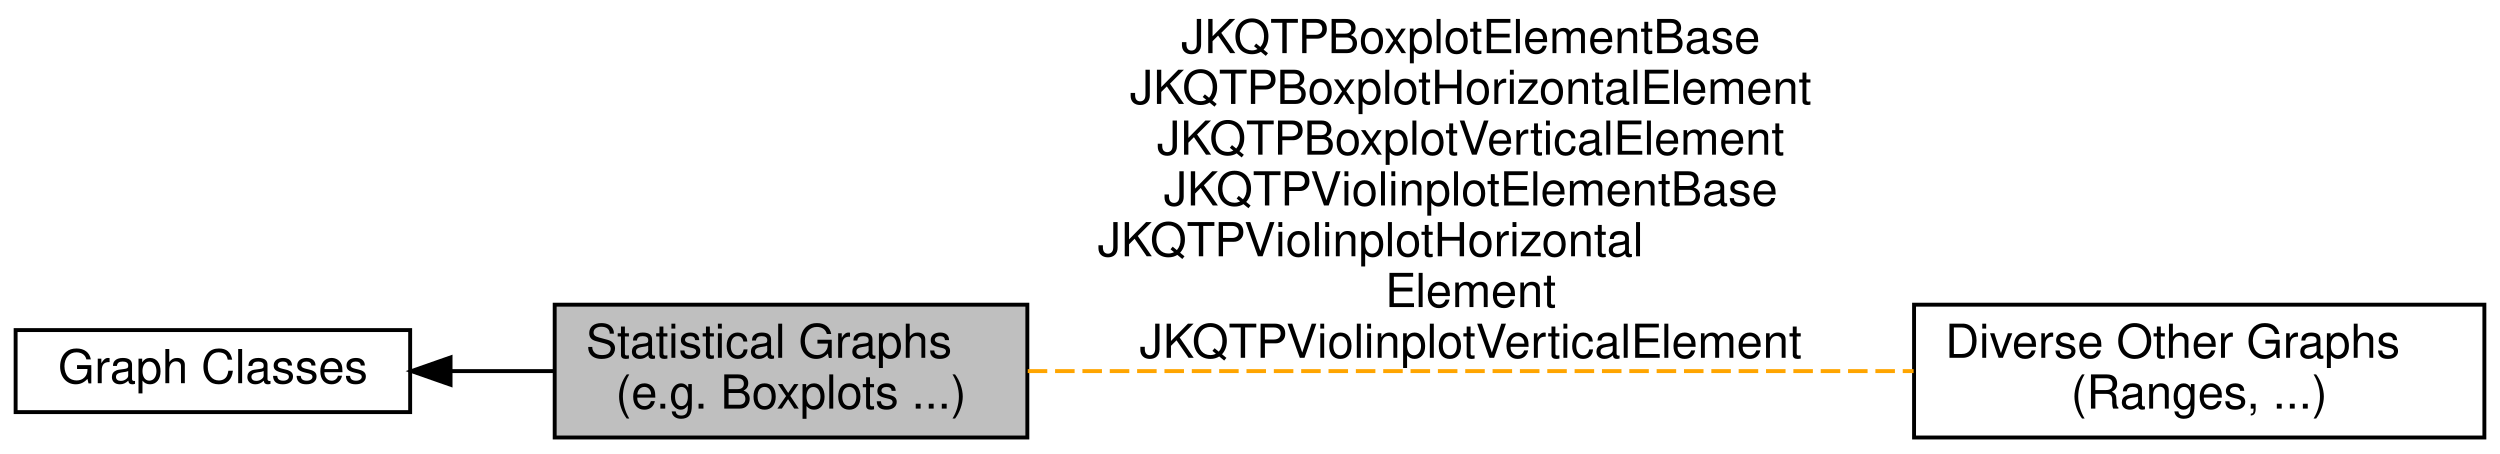
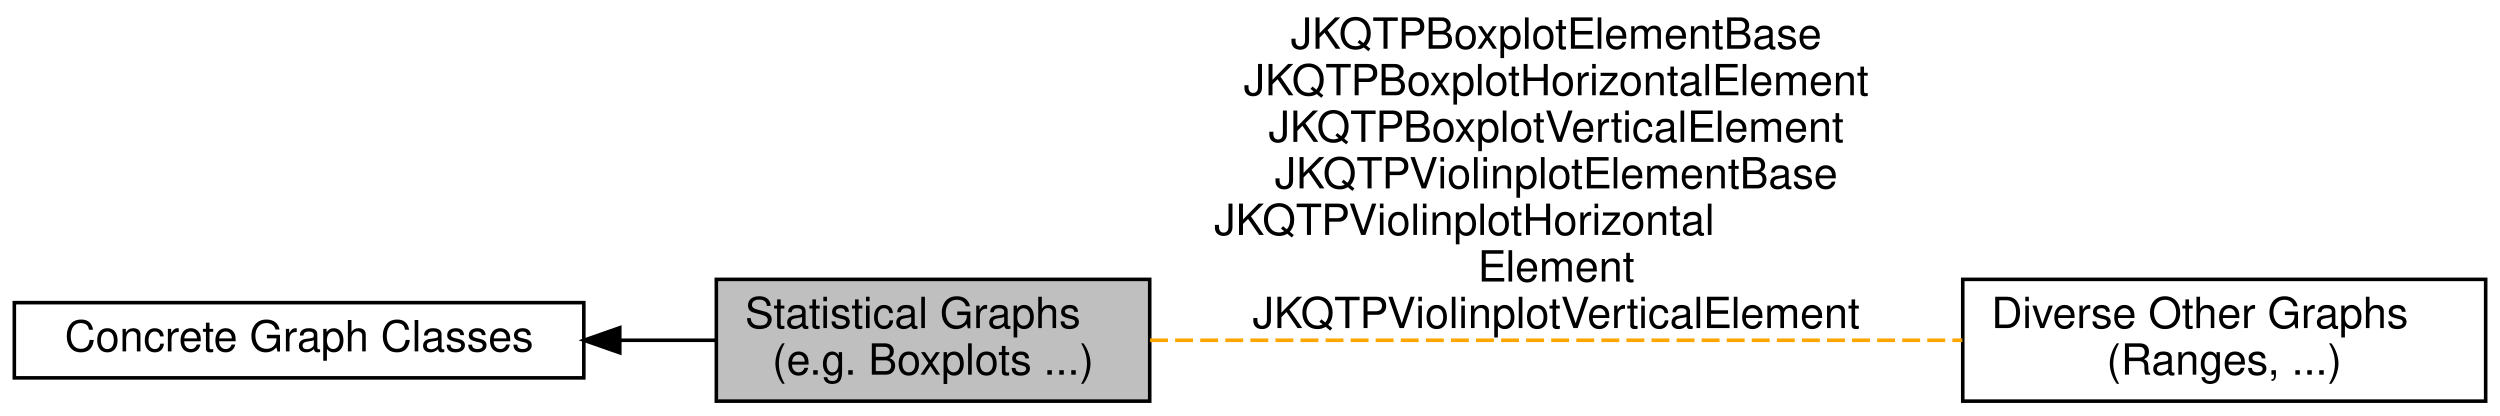
- <svg xmlns="http://www.w3.org/2000/svg" xmlns:xlink="http://www.w3.org/1999/xlink" width="640pt" height="116pt" viewBox="0.00 0.00 640.00 116.00">
+ <svg xmlns="http://www.w3.org/2000/svg" xmlns:xlink="http://www.w3.org/1999/xlink" width="698pt" height="116pt" viewBox="0.00 0.00 698.00 116.00">
  <g id="graph0" class="graph" transform="scale(1 1) rotate(0) translate(4 112)">
    <g id="node1" class="node">
      <g id="a_node1">
-         <a xlink:href="group__jkqtplotter__diverse.html" target="_top" xlink:title=" ">
-           <polygon fill="none" stroke="black" points="632,-34 486,-34 486,0 632,0 632,-34" />
-           <text text-anchor="start" x="494" y="-20.4" font-family="Helvetica,sans-Serif" font-size="12.00">Diverse Other Graphs</text>
-           <text text-anchor="middle" x="559" y="-7.4" font-family="Helvetica,sans-Serif" font-size="12.00"> (Ranges, ...)</text>
-         </a>
-       </g>
-     </g>
-     <g id="node2" class="node">
-       <g id="a_node2">
-         <a xlink:href="group__jkqtplotter__graphsgroup.html" target="_top" xlink:title=" ">
-           <polygon fill="none" stroke="black" points="101,-27.5 0,-27.5 0,-6.5 101,-6.5 101,-27.5" />
-           <text text-anchor="middle" x="50.5" y="-13.9" font-family="Helvetica,sans-Serif" font-size="12.00">Graph Classes</text>
+         <a xlink:href="group__jkqtplotter__concretegraphs.html" target="_top" xlink:title=" ">
+           <polygon fill="none" stroke="black" points="159,-27.5 0,-27.5 0,-6.5 159,-6.5 159,-27.5" />
+           <text text-anchor="middle" x="79.5" y="-13.9" font-family="Helvetica,sans-Serif" font-size="12.00">Concrete Graph Classes</text>
        </a>
      </g>
    </g>
    <g id="node3" class="node">
      <g id="a_node3">
        <a xlink:title=" ">
-           <polygon fill="#bfbfbf" stroke="black" points="259,-34 138,-34 138,0 259,0 259,-34" />
-           <text text-anchor="start" x="146" y="-20.4" font-family="Helvetica,sans-Serif" font-size="12.00">Statistical Graphs</text>
-           <text text-anchor="middle" x="198.5" y="-7.4" font-family="Helvetica,sans-Serif" font-size="12.00"> (e.g. Boxplots ...)</text>
+           <polygon fill="#bfbfbf" stroke="black" points="317,-34 196,-34 196,0 317,0 317,-34" />
+           <text text-anchor="start" x="204" y="-20.4" font-family="Helvetica,sans-Serif" font-size="12.00">Statistical Graphs</text>
+           <text text-anchor="middle" x="256.5" y="-7.4" font-family="Helvetica,sans-Serif" font-size="12.00"> (e.g. Boxplots ...)</text>
        </a>
      </g>
    </g>
    <g id="edge1" class="edge">
-       <path fill="none" stroke="black" d="M111.41,-17C120.13,-17 129.09,-17 137.8,-17" />
-       <polygon fill="black" stroke="black" points="111.34,-13.5 101.34,-17 111.34,-20.5 111.34,-13.5" />
+       <path fill="none" stroke="black" d="M169.21,-17C178.23,-17 187.23,-17 195.84,-17" />
+       <polygon fill="black" stroke="black" points="169.04,-13.5 159.04,-17 169.04,-20.5 169.04,-13.5" />
+     </g>
+     <g id="node2" class="node">
+       <g id="a_node2">
+         <a xlink:href="group__jkqtplotter__diverse.html" target="_top" xlink:title=" ">
+           <polygon fill="none" stroke="black" points="690,-34 544,-34 544,0 690,0 690,-34" />
+           <text text-anchor="start" x="552" y="-20.4" font-family="Helvetica,sans-Serif" font-size="12.00">Diverse Other Graphs</text>
+           <text text-anchor="middle" x="617" y="-7.4" font-family="Helvetica,sans-Serif" font-size="12.00"> (Ranges, ...)</text>
+         </a>
+       </g>
    </g>
    <g id="edge2" class="edge">
-       <path fill="none" stroke="orange" stroke-dasharray="5,2" d="M259.1,-17C321.42,-17 419.25,-17 485.88,-17" />
-       <text text-anchor="middle" x="372.5" y="-98.4" font-family="Helvetica,sans-Serif" font-size="12.00">JKQTPBoxplotElementBase</text>
-       <text text-anchor="middle" x="372.5" y="-85.4" font-family="Helvetica,sans-Serif" font-size="12.00">JKQTPBoxplotHorizontalElement</text>
-       <text text-anchor="middle" x="372.5" y="-72.4" font-family="Helvetica,sans-Serif" font-size="12.00">JKQTPBoxplotVerticalElement</text>
-       <text text-anchor="middle" x="372.5" y="-59.4" font-family="Helvetica,sans-Serif" font-size="12.00">JKQTPViolinplotElementBase</text>
-       <text text-anchor="start" x="277" y="-46.4" font-family="Helvetica,sans-Serif" font-size="12.00">JKQTPViolinplotHorizontal</text>
-       <text text-anchor="middle" x="372.5" y="-33.4" font-family="Helvetica,sans-Serif" font-size="12.00">Element</text>
-       <text text-anchor="middle" x="372.5" y="-20.4" font-family="Helvetica,sans-Serif" font-size="12.00">JKQTPViolinplotVerticalElement</text>
+       <path fill="none" stroke="orange" stroke-dasharray="5,2" d="M317.1,-17C379.42,-17 477.25,-17 543.88,-17" />
+       <text text-anchor="middle" x="430.5" y="-98.4" font-family="Helvetica,sans-Serif" font-size="12.00">JKQTPBoxplotElementBase</text>
+       <text text-anchor="middle" x="430.5" y="-85.4" font-family="Helvetica,sans-Serif" font-size="12.00">JKQTPBoxplotHorizontalElement</text>
+       <text text-anchor="middle" x="430.5" y="-72.4" font-family="Helvetica,sans-Serif" font-size="12.00">JKQTPBoxplotVerticalElement</text>
+       <text text-anchor="middle" x="430.5" y="-59.4" font-family="Helvetica,sans-Serif" font-size="12.00">JKQTPViolinplotElementBase</text>
+       <text text-anchor="start" x="335" y="-46.4" font-family="Helvetica,sans-Serif" font-size="12.00">JKQTPViolinplotHorizontal</text>
+       <text text-anchor="middle" x="430.5" y="-33.4" font-family="Helvetica,sans-Serif" font-size="12.00">Element</text>
+       <text text-anchor="middle" x="430.5" y="-20.4" font-family="Helvetica,sans-Serif" font-size="12.00">JKQTPViolinplotVerticalElement</text>
    </g>
  </g>
</svg>
